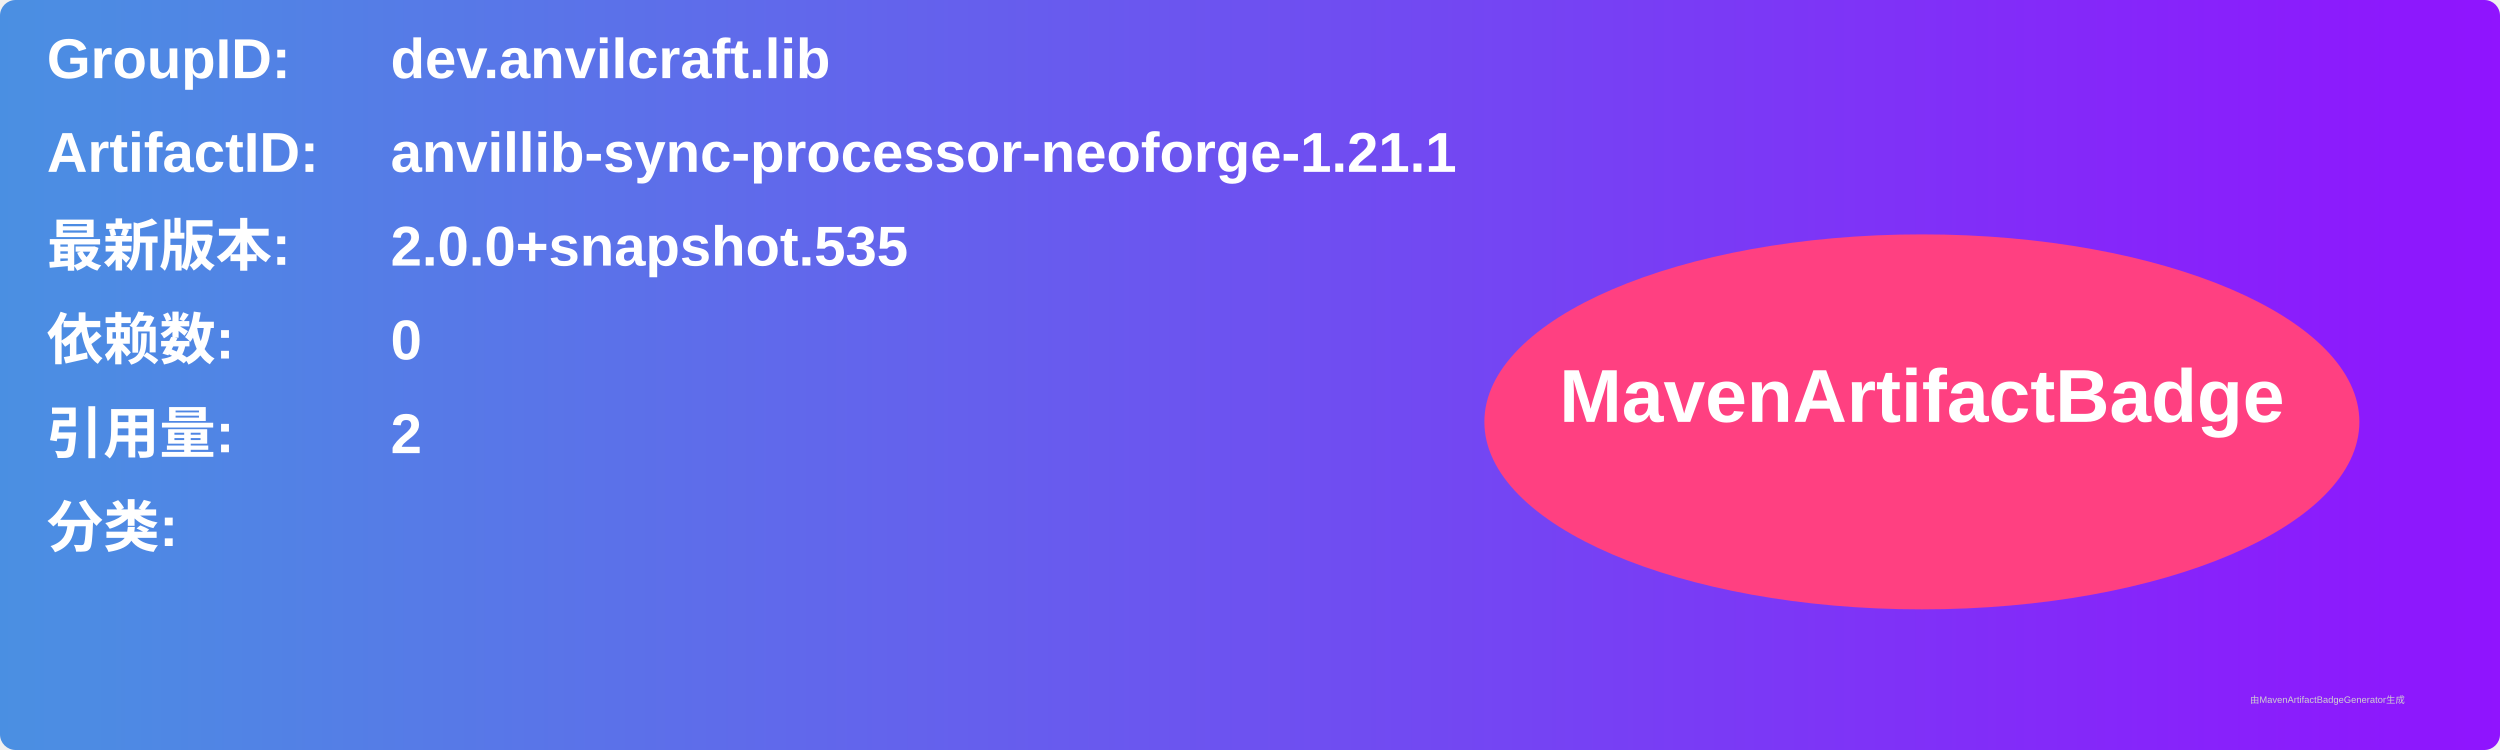
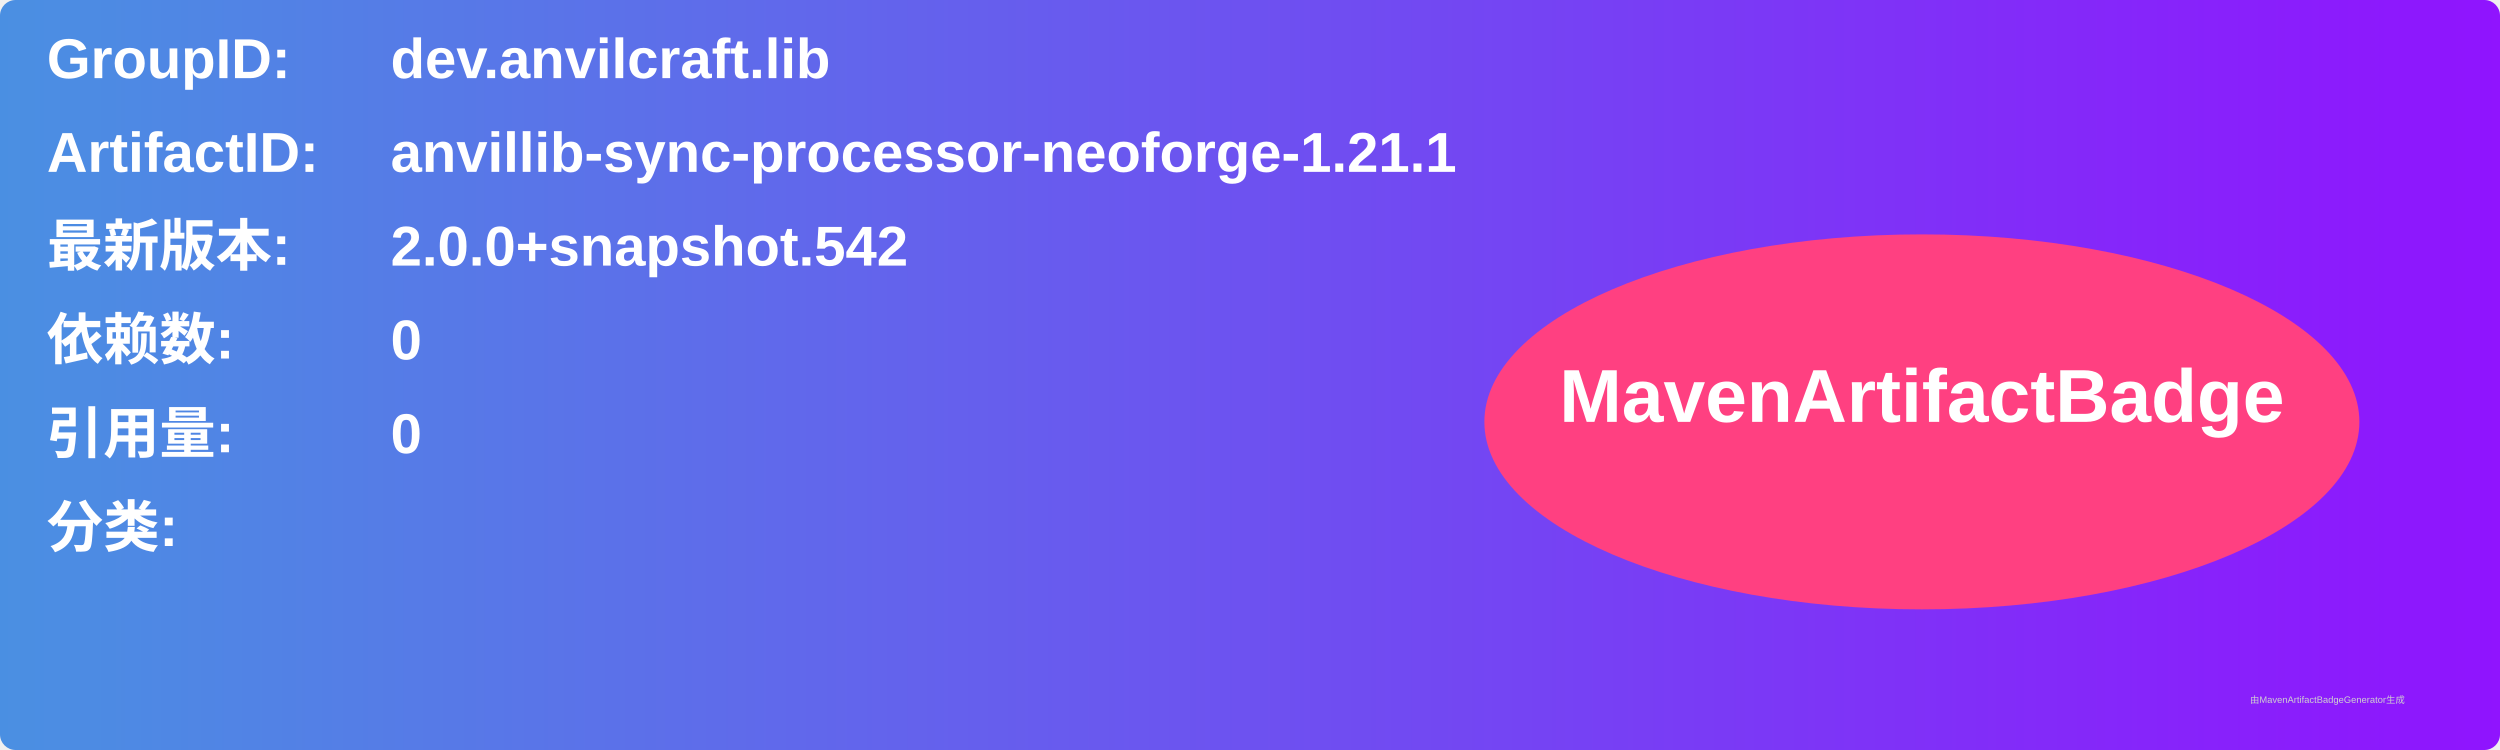
<svg xmlns="http://www.w3.org/2000/svg" width="800" height="240" viewBox="0 0 800 240">
  <linearGradient id="grad" x1="0%" y1="0%" x2="100%" y2="0%">
    <stop offset="0%" stop-color="#4a90e2" />
    <stop offset="100%" stop-color="#9013fe" />
  </linearGradient>
  <rect width="100%" height="100%" rx="5" ry="5" fill="url(#grad)" />
  <g transform="translate(15, 15)">
    <text x="0" y="10" font-family="Arial" font-size="18" fill="white" font-weight="bold" width="260">GroupID:</text>
    <text x="110" y="10" font-family="Arial" font-size="18" fill="white" font-weight="bold" width="460">dev.anvilcraft.lib</text>
    <text x="0" y="40" font-family="Arial" font-size="18" fill="white" font-weight="bold" width="260">ArtifactID:</text>
    <text x="110" y="40" font-family="Arial" font-size="18" fill="white" font-weight="bold" width="460">anvillib-sync-processor-neoforge-1.21.1</text>
    <text x="0" y="70" font-family="Arial" font-size="18" fill="white" font-weight="bold">最新版本:</text>
    <text x="110" y="70" font-family="Arial" font-size="18" fill="white" font-weight="bold">
-       <tspan font-weight="bold">2.0.0+snapshot.535</tspan>
+       <tspan font-weight="bold">2.0.0+snapshot.542</tspan>
    </text>
    <text x="0" y="100" font-family="Arial" font-size="18" fill="white" font-weight="bold">依赖数: </text>
    <text x="110" y="100" font-family="Arial" font-size="18" fill="white">
      <tspan font-weight="bold">0</tspan>
    </text>
    <text x="0" y="130" font-family="Arial" font-size="18" fill="white" font-weight="bold">引用量: </text>
    <text x="110" y="130" font-family="Arial" font-size="18" fill="white">
-       <tspan font-weight="bold">2</tspan>
+       <tspan font-weight="bold">0</tspan>
    </text>
    <text x="0" y="160" font-family="Arial" font-size="18" fill="white" font-weight="bold">分类:</text>
    <text x="10" y="190" font-family="Arial" font-size="10" fill="white">
      <tspan font-weight="bold" />
    </text>
    <ellipse cx="600" cy="120" rx="140" ry="60" fill="#ff4081" />
    <text x="600" y="120" text-anchor="middle" font-family="Arial" font-size="24" fill="white" font-weight="bold">MavenArtifactBadge</text>
  </g>
  <text x="720" y="225" font-family="Arial" font-size="3" fill="#d0d0d0">由MavenArtifactBadgeGenerator生成</text>
</svg>
